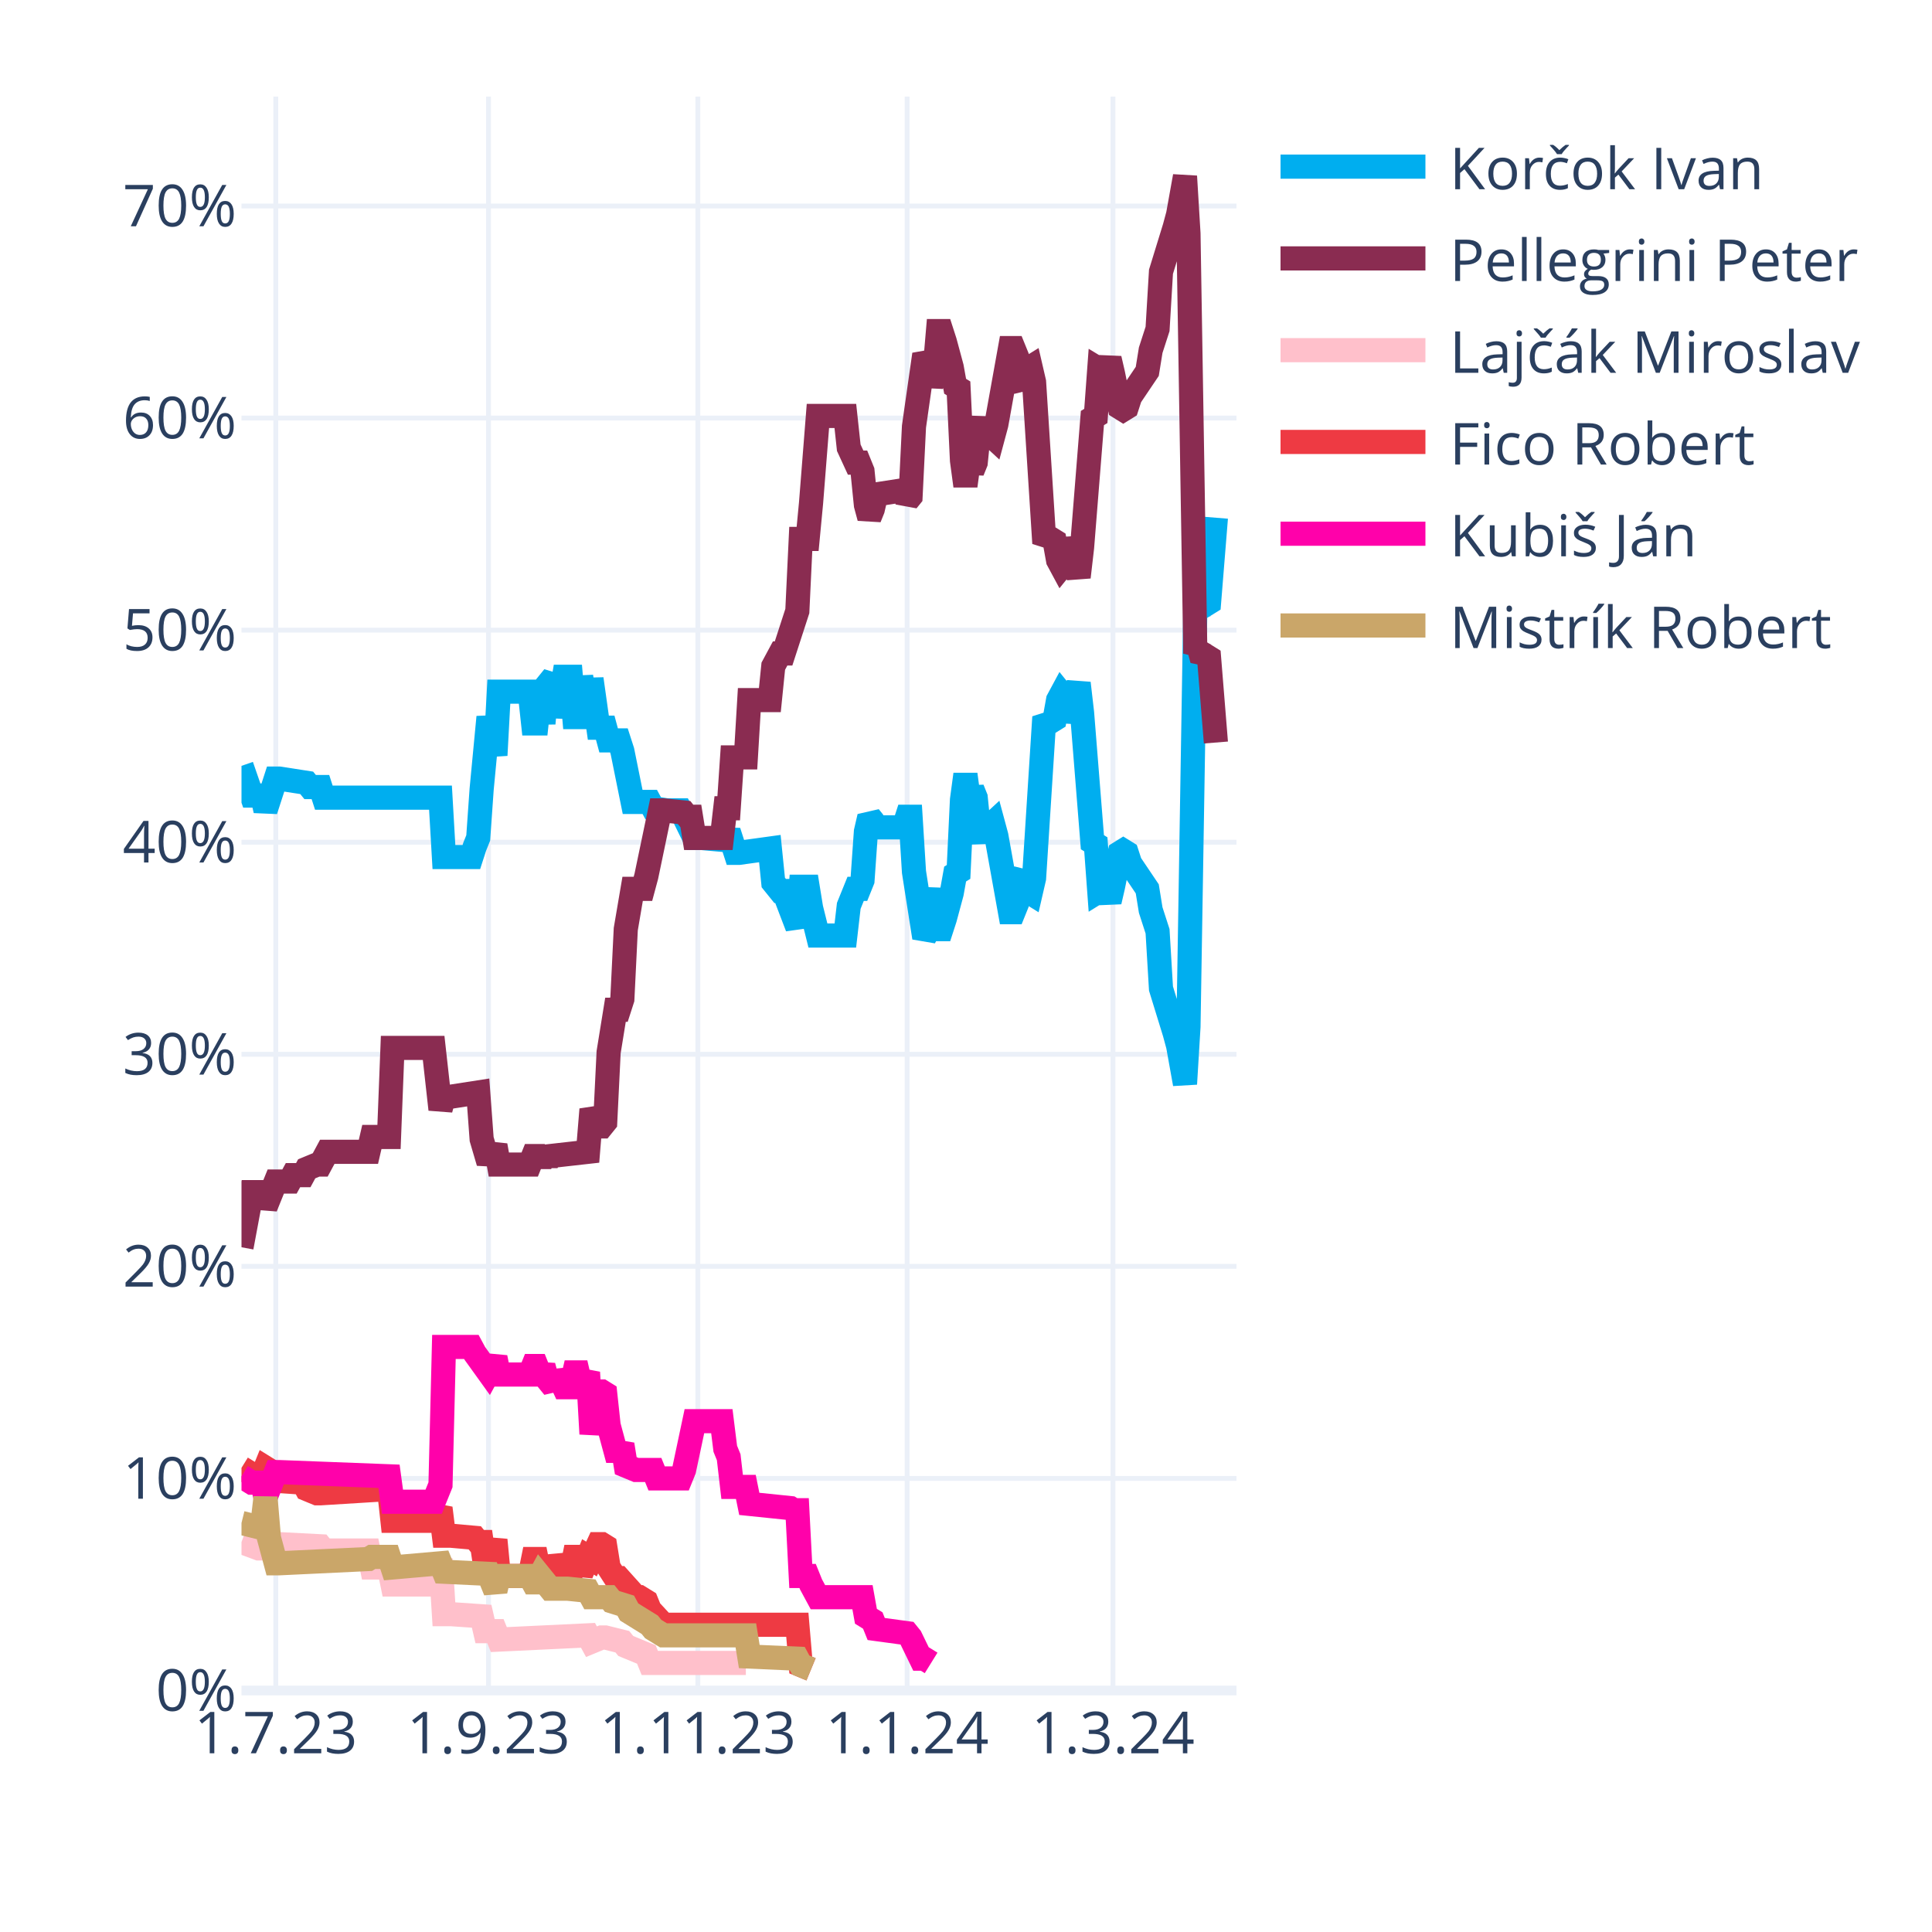
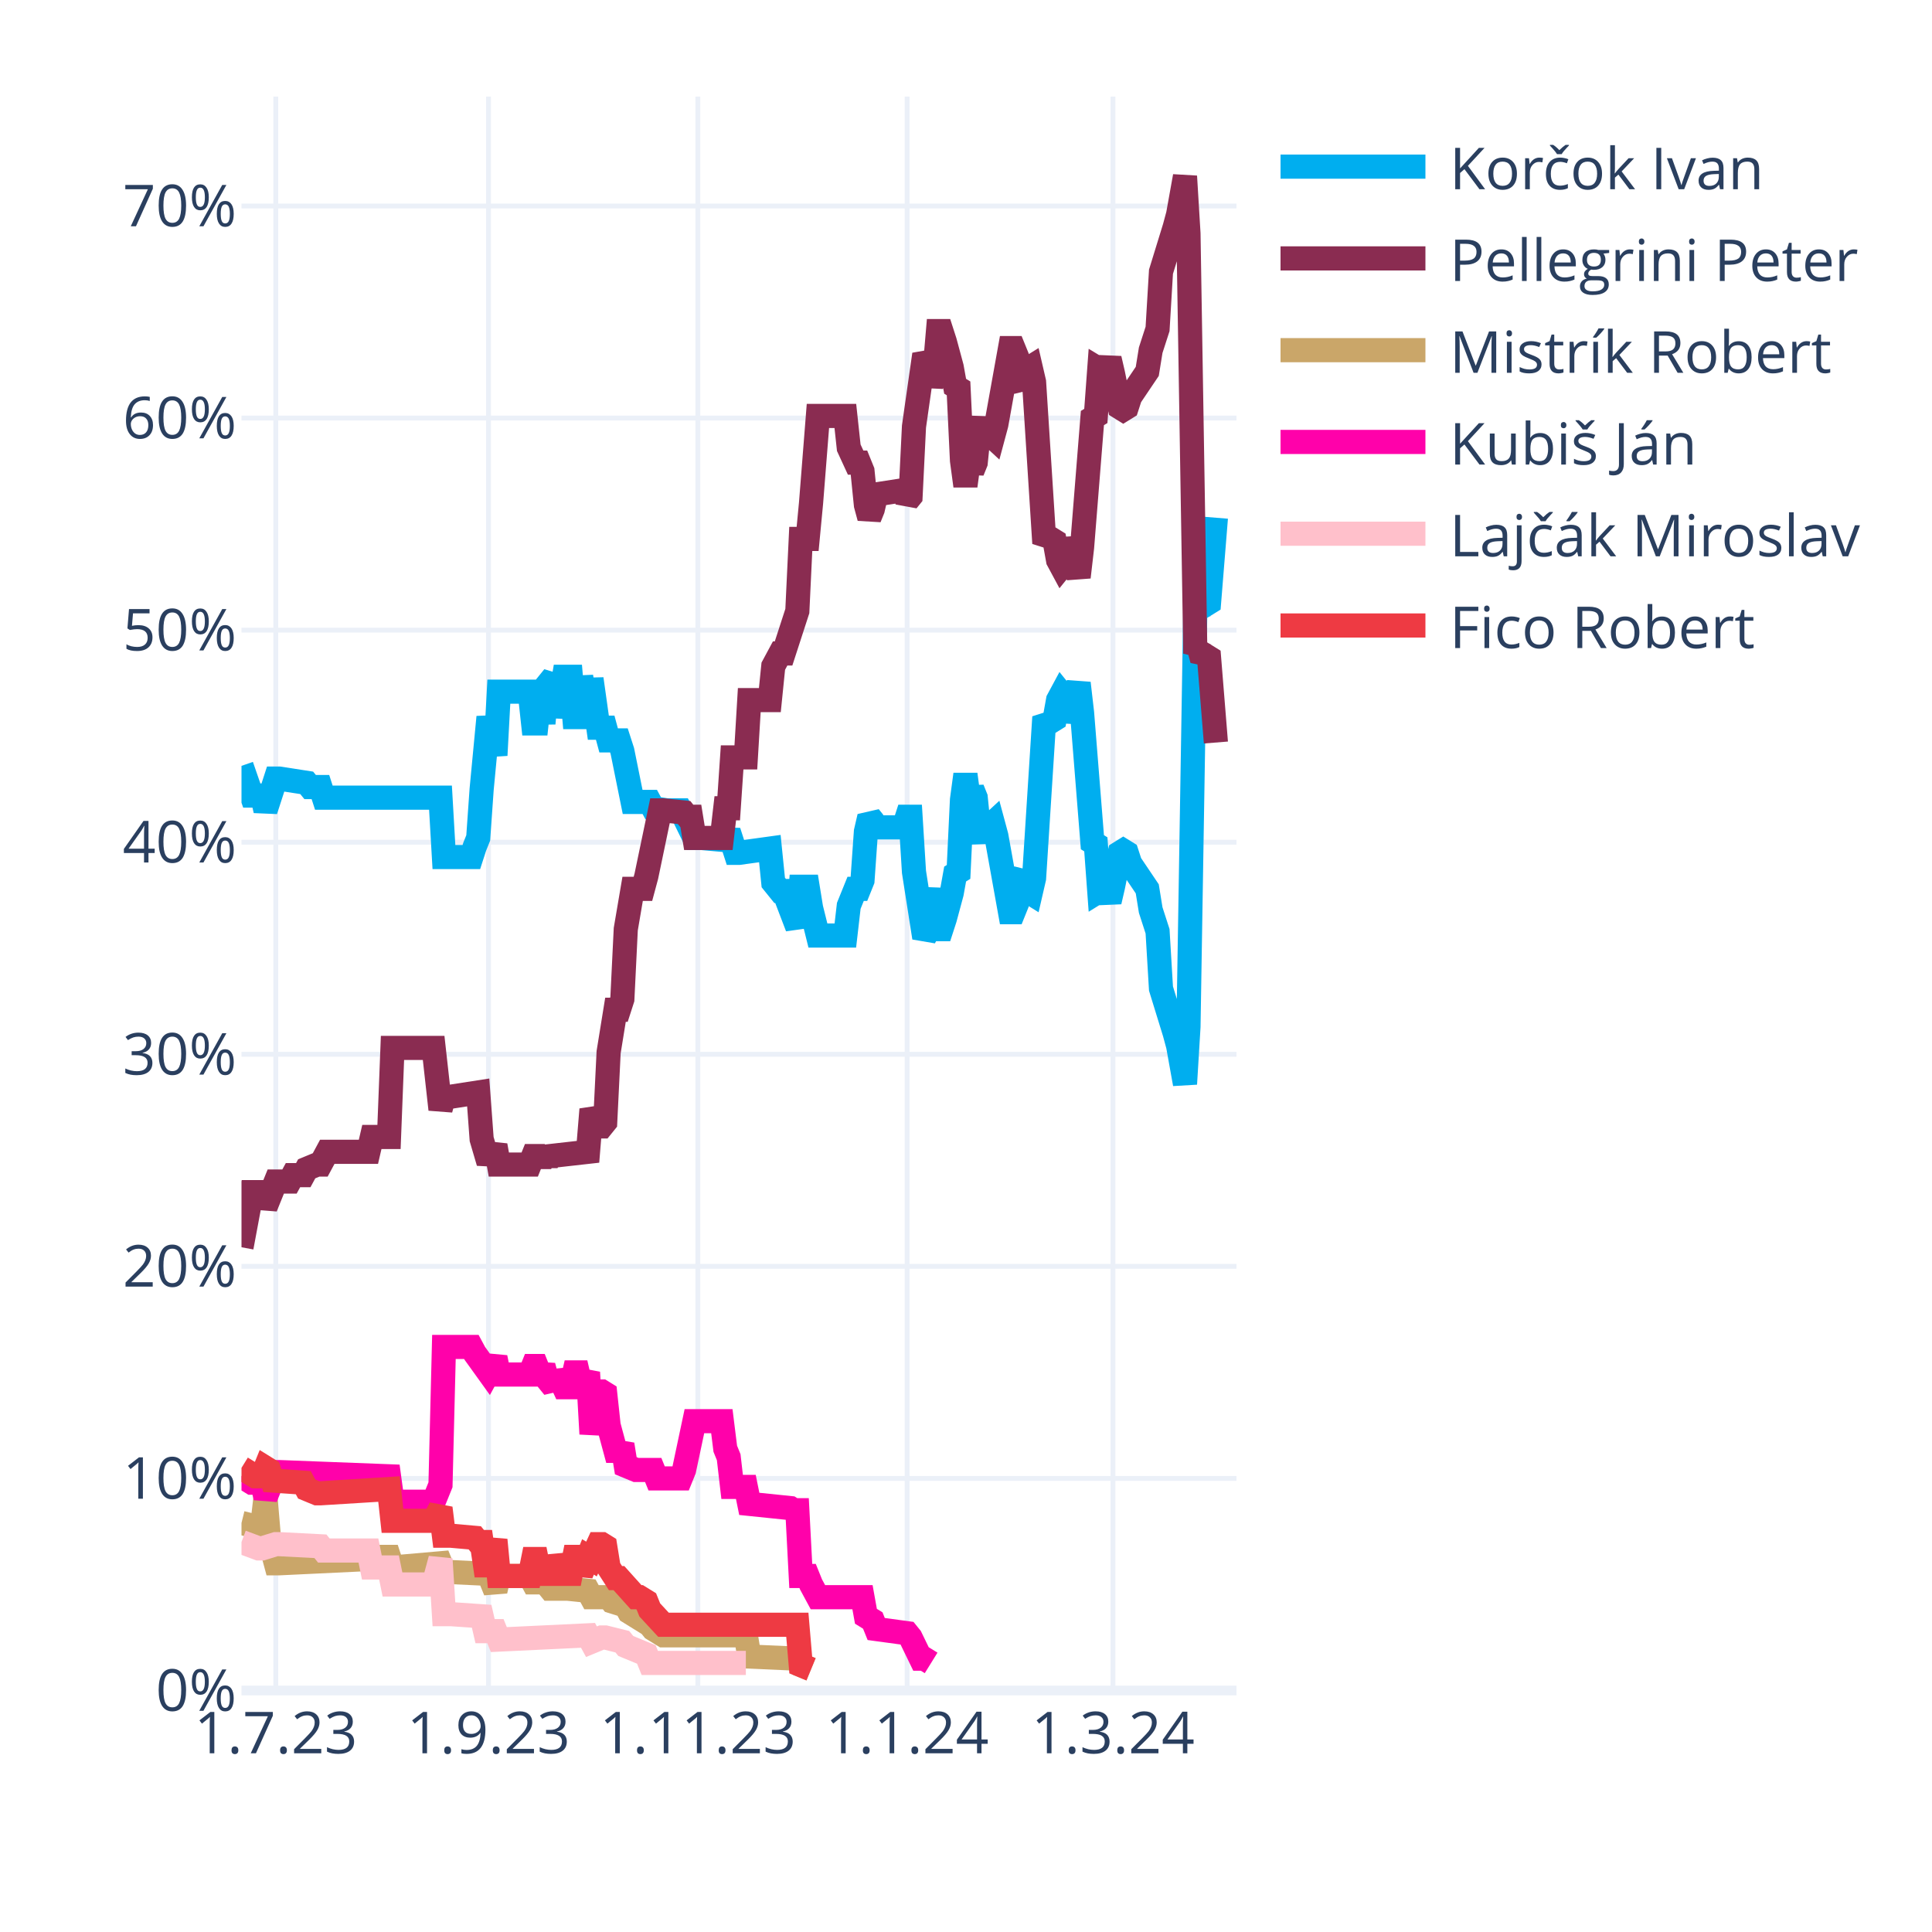
<svg xmlns="http://www.w3.org/2000/svg" class="main-svg" width="400" height="400" style="" viewBox="0 0 400 400">
  <rect x="0" y="0" width="400" height="400" style="fill: rgb(255, 255, 255); fill-opacity: 1;" />
-   <defs id="defs-140ef0">
+   <defs id="defs-2b0780">
    <g class="clips">
-       <clipPath id="clip140ef0xyplot" class="plotclip">
+       <clipPath id="clip2b0780xyplot" class="plotclip">
        <rect width="206" height="330" />
      </clipPath>
-       <clipPath class="axesclip" id="clip140ef0x">
+       <clipPath class="axesclip" id="clip2b0780x">
        <rect x="50" y="0" width="206" height="400" />
      </clipPath>
-       <clipPath class="axesclip" id="clip140ef0y">
+       <clipPath class="axesclip" id="clip2b0780y">
        <rect x="0" y="20" width="400" height="330" />
      </clipPath>
-       <clipPath class="axesclip" id="clip140ef0xy">
+       <clipPath class="axesclip" id="clip2b0780xy">
        <rect x="50" y="20" width="206" height="330" />
      </clipPath>
    </g>
    <g class="gradients" />
    <g class="patterns" />
  </defs>
  <g class="bglayer" />
  <g class="layer-below">
    <g class="imagelayer" />
    <g class="shapelayer" />
  </g>
  <g class="cartesianlayer">
    <g class="subplot xy">
      <g class="layer-subplot">
        <g class="shapelayer" />
        <g class="imagelayer" />
      </g>
      <g class="minor-gridlayer">
        <g class="x" />
        <g class="y" />
      </g>
      <g class="gridlayer">
        <g class="x">
          <path class="xgrid crisp" transform="translate(57.1,0)" d="M0,20v330" style="stroke: rgb(235, 240, 248); stroke-opacity: 1; stroke-width: 1px;" />
          <path class="xgrid crisp" transform="translate(101.14,0)" d="M0,20v330" style="stroke: rgb(235, 240, 248); stroke-opacity: 1; stroke-width: 1px;" />
          <path class="xgrid crisp" transform="translate(144.48,0)" d="M0,20v330" style="stroke: rgb(235, 240, 248); stroke-opacity: 1; stroke-width: 1px;" />
          <path class="xgrid crisp" transform="translate(187.81,0)" d="M0,20v330" style="stroke: rgb(235, 240, 248); stroke-opacity: 1; stroke-width: 1px;" />
          <path class="xgrid crisp" transform="translate(230.43,0)" d="M0,20v330" style="stroke: rgb(235, 240, 248); stroke-opacity: 1; stroke-width: 1px;" />
        </g>
        <g class="y">
          <path class="ygrid crisp" transform="translate(0,306.09)" d="M50,0h206" style="stroke: rgb(235, 240, 248); stroke-opacity: 1; stroke-width: 1px;" />
          <path class="ygrid crisp" transform="translate(0,262.18)" d="M50,0h206" style="stroke: rgb(235, 240, 248); stroke-opacity: 1; stroke-width: 1px;" />
          <path class="ygrid crisp" transform="translate(0,218.28)" d="M50,0h206" style="stroke: rgb(235, 240, 248); stroke-opacity: 1; stroke-width: 1px;" />
          <path class="ygrid crisp" transform="translate(0,174.37)" d="M50,0h206" style="stroke: rgb(235, 240, 248); stroke-opacity: 1; stroke-width: 1px;" />
          <path class="ygrid crisp" transform="translate(0,130.46)" d="M50,0h206" style="stroke: rgb(235, 240, 248); stroke-opacity: 1; stroke-width: 1px;" />
          <path class="ygrid crisp" transform="translate(0,86.55)" d="M50,0h206" style="stroke: rgb(235, 240, 248); stroke-opacity: 1; stroke-width: 1px;" />
          <path class="ygrid crisp" transform="translate(0,42.65)" d="M50,0h206" style="stroke: rgb(235, 240, 248); stroke-opacity: 1; stroke-width: 1px;" />
        </g>
      </g>
      <g class="zerolinelayer">
        <path class="yzl zl crisp" transform="translate(0,350)" d="M50,0h206" style="stroke: rgb(235, 240, 248); stroke-opacity: 1; stroke-width: 2px;" />
      </g>
      <g class="layer-between">
        <g class="shapelayer" />
        <g class="imagelayer" />
      </g>
      <path class="xlines-below" />
      <path class="ylines-below" />
      <g class="overlines-below" />
      <g class="xaxislayer-below" />
      <g class="yaxislayer-below" />
      <g class="overaxes-below" />
      <g class="overplot">
-         <g class="xy" transform="translate(50,20)" clip-path="url(#clip140ef0xyplot)">
+         <g class="xy" transform="translate(50,20)" clip-path="url(#clip2b0780xyplot)">
          <g class="scatterlayer mlayer">
-             <g class="trace scatter trace7fb115" style="stroke-miterlimit: 2; opacity: 1;">
+             <g class="trace scatter trace47cc63" style="stroke-miterlimit: 2; opacity: 1;">
              <g class="fills" />
              <g class="errorbars" />
              <g class="lines">
                <path class="js-line" d="M0,138.56L2.13,144.71L2.84,144.71L4.26,144.71L4.97,147.78L7.1,141.2L7.81,141.2L13.5,142.08L14.21,142.95L16.34,142.95L17.05,145.15L41.2,145.15L41.91,157.44L47.59,157.44L48.3,155.25L49.01,153.49L49.72,143.39L51.14,128.46L51.86,132.42L52.57,136.37L53.28,123.2L59.67,123.2L60.38,129.78L61.09,129.78L61.8,123.2L62.51,129.78L63.22,121.88L64.64,120.12L65.35,128.46L66.77,120.12L67.48,120.12L68.19,120.12L68.9,128.46L69.61,128.46L70.32,120.12L71.74,128.46L72.46,120.56L73.88,130.66L74.59,130.66L75.3,130.66L76.01,133.29L78.14,133.29L78.85,135.49L80.98,146.03L81.69,146.03L84.53,146.03L85.24,147.34L88.08,147.78L88.79,147.78L90.92,147.78L91.63,149.1L93.77,153.49L95.19,153.49L100.16,153.93L100.87,152.17L102.29,156.57L103,156.57L109.39,155.69L110.1,162.71L111.52,164.47L112.23,164.47L115.08,171.93L115.79,163.59L117.21,163.59L117.92,167.98L119.34,173.69L120.05,173.69L125.02,173.69L125.73,167.54L127.15,164.03L127.86,164.03L128.57,162.27L129.28,152.17L129.99,149.1L130.7,149.98L131.41,151.3L137.1,151.3L137.81,149.1L138.52,149.1L139.23,160.52L141.36,174.13L142.07,172.81L143.49,164.03L144.2,172.37L144.91,172.37L145.62,170.18L147.04,164.91L147.75,160.96L148.46,160.52L149.17,145.59L149.88,140.32L150.59,145.59L151.3,143.39L152.01,145.15L152.72,152.17L153.43,153.93L154.14,151.74L155.57,150.42L156.28,153.05L159.12,168.86L159.83,168.86L160.54,167.1L161.25,161.83L161.96,160.96L162.67,164.47L163.38,164.91L164.09,161.83L166.22,128.46L166.93,129.34L167.64,129.34L168.35,128.9L169.06,124.95L169.77,123.63L170.48,124.51L171.19,129.34L173.32,121.44L174.03,127.59L176.17,154.37L176.88,154.81L177.59,164.47L178.3,164.03L179.01,164.47L179.72,166.66L180.43,163.59L181.85,156.57L182.56,156.13L183.27,156.57L183.98,158.76L187.53,164.03L188.24,168.42L189.66,172.81L190.37,184.67L193.21,193.89L193.92,196.52L195.34,204.42L196.06,192.57L197.48,105.63L198.19,106.95L198.9,104.32L199.61,105.19L200.32,104.75L201.74,87.19" style="vector-effect: none; fill: none; stroke: rgb(0, 174, 239); stroke-opacity: 1; stroke-width: 5px; opacity: 1;" />
              </g>
              <g class="points" />
              <g class="text" />
            </g>
-             <g class="trace scatter trace3b0003" style="stroke-miterlimit: 2; opacity: 1;">
+             <g class="trace scatter trace6a0576" style="stroke-miterlimit: 2; opacity: 1;">
              <g class="fills" />
              <g class="errorbars" />
              <g class="lines">
                <path class="js-line" d="M0,238.23L2.13,226.82L2.84,226.82L4.26,226.82L4.97,229.89L7.1,224.62L7.81,224.62L9.94,224.62L10.66,223.3L12.79,223.3L13.5,221.99L15.63,221.11L16.34,221.11L17.76,218.47L18.47,218.47L26.28,218.47L26.99,215.4L30.54,215.4L31.26,196.96L39.78,196.96L41.2,209.69L41.91,207.06L43.33,207.06L49.01,206.18L49.72,215.84L51.14,220.67L51.86,218.91L52.57,217.16L53.28,221.11L59.67,221.11L60.38,219.35L61.09,219.35L61.8,221.11L62.51,219.35L63.22,220.67L63.93,219.35L71.74,218.47L72.46,209.69L73.88,213.21L74.59,213.21L75.3,212.33L76.01,197.84L77.43,189.06L78.14,189.06L78.85,186.86L79.56,172.37L80.98,164.03L81.69,164.03L83.11,164.03L83.82,161.39L86.66,147.78L87.37,147.78L91.63,148.22L92.34,149.1L93.06,149.1L93.77,153.49L99.45,153.49L100.16,147.34L100.87,147.34L101.58,136.81L104.42,136.81L105.13,124.95L109.39,124.95L110.1,117.93L111.52,115.29L112.23,115.29L115.08,106.51L115.79,91.58L117.21,91.58L117.92,84.12L119.34,66.12L120.05,66.12L125.02,66.12L125.73,72.7L127.15,75.78L127.86,75.78L128.57,77.53L129.28,84.56L129.99,87.19L130.7,85.43L131.41,82.36L137.1,81.48L137.81,83.68L138.52,82.8L139.23,68.31L141.36,53.38L142.07,54.7L142.78,59.97L143.49,56.89L144.2,48.55L144.91,48.55L145.62,50.75L147.04,56.02L147.75,59.97L148.46,60.41L149.17,75.34L149.88,80.61L150.59,75.34L151.3,77.53L152.01,75.78L152.72,68.75L153.43,66.99L154.14,69.19L155.57,70.51L156.28,67.87L159.12,52.07L159.83,52.07L160.54,53.82L161.25,59.09L161.96,59.97L162.67,56.46L163.38,56.02L164.09,59.09L166.22,92.46L166.93,91.58L167.64,91.58L168.35,92.02L169.06,95.97L169.77,97.29L170.48,96.41L171.19,91.58L173.32,99.49L174.03,93.34L176.17,66.55L176.88,66.12L177.59,56.46L178.3,56.89L179.01,56.46L179.72,54.26L180.43,57.33L181.85,64.36L182.56,64.8L183.27,64.36L183.98,62.16L187.53,56.89L188.24,52.5L189.66,48.11L190.37,36.26L193.21,27.04L193.92,24.4L195.34,16.5L196.06,28.36L197.48,115.29L198.19,113.97L198.9,116.61L199.61,115.73L200.32,116.17L201.74,133.73" style="vector-effect: none; fill: none; stroke: rgb(138, 44, 81); stroke-opacity: 1; stroke-width: 5px; opacity: 1;" />
              </g>
              <g class="points" />
              <g class="text" />
            </g>
-             <g class="trace scatter trace476460" style="stroke-miterlimit: 2; opacity: 1;">
+             <g class="trace scatter trace01c4ff" style="stroke-miterlimit: 2; opacity: 1;">
+               <g class="fills" />
+               <g class="errorbars" />
+               <g class="lines">
+                 <path class="js-line" d="M0,295.31L3.55,296.19L4.26,296.19L4.97,290.04L5.68,298.39L7.1,303.66L7.81,303.66L26.28,302.78L26.99,302.34L30.54,302.34L31.26,304.53L41.2,303.66L41.91,305.41L51.14,305.85L51.86,307.61L52.57,309.36L53.28,306.29L59.67,306.29L60.38,307.61L61.09,307.61L61.8,306.29L63.93,308.92L64.64,308.92L66.77,308.92L67.48,308.92L71.74,309.36L72.46,310.68L76.01,310.68L76.72,311.56L79.56,312.44L80.27,313.75L84.53,316.39L85.24,317.27L87.37,318.58L88.08,318.58L104.42,318.58L105.13,322.97L115.08,323.41L115.79,324.73L117.92,325.61" style="vector-effect: none; fill: none; stroke: rgb(202, 166, 105); stroke-opacity: 1; stroke-width: 5px; opacity: 1;" />
+               </g>
+               <g class="points" />
+               <g class="text" />
+             </g>
+             <g class="trace scatter tracee03006" style="stroke-miterlimit: 2; opacity: 1;">
+               <g class="fills" />
+               <g class="errorbars" />
+               <g class="lines">
+                 <path class="js-line" d="M0,285.65L2.13,286.97L2.84,286.97L4.26,286.97L4.97,290.04L7.1,284.78L7.81,284.78L30.54,285.65L31.26,290.92L39.78,290.92L41.2,287.41L41.91,258.87L43.33,258.87L47.59,258.87L48.3,260.19L51.14,264.14L51.86,262.82L52.57,261.07L53.28,264.58L59.67,264.58L60.38,262.82L61.09,262.82L61.8,264.58L62.51,262.82L63.22,265.46L64.64,267.21L65.35,264.14L66.77,267.21L67.48,267.21L68.19,267.21L68.9,264.14L69.61,264.14L70.32,267.21L71.74,264.14L72.46,276.87L73.88,268.09L74.59,268.09L75.3,268.53L76.01,275.12L77.43,280.38L78.14,280.38L78.85,279.07L79.56,283.46L81.69,284.34L82.4,284.34L85.24,284.34L85.95,286.09L90.92,286.09L91.63,284.34L93.77,274.24L95.19,274.24L99.45,274.24L100.16,279.95L100.87,281.7L101.58,287.85L104.42,287.85L105.13,291.36L113.66,292.24L114.37,292.68L115.08,292.68L115.79,306.29L117.21,306.29L117.92,308.05L119.34,310.68L120.05,310.68L128.57,310.68L129.28,314.63L130.7,315.51L131.41,317.27L137.81,318.14L138.52,319.02L140.65,323.41L141.36,323.41L142.78,324.29" style="vector-effect: none; fill: none; stroke: rgb(255, 1, 170); stroke-opacity: 1; stroke-width: 5px; opacity: 1;" />
+               </g>
+               <g class="points" />
+               <g class="text" />
+             </g>
+             <g class="trace scatter trace23ee4b" style="stroke-miterlimit: 2; opacity: 1;">
              <g class="fills" />
              <g class="errorbars" />
              <g class="lines">
                <path class="js-line" d="M0,299.26L3.55,300.58L4.26,300.58L7.1,299.7L7.81,299.7L16.34,300.14L17.05,301.02L26.28,301.02L26.99,304.53L30.54,304.53L31.26,308.05L39.78,308.05L41.2,302.78L41.91,314.19L43.33,314.19L49.72,314.63L50.43,317.71L52.57,317.71L53.28,319.46L71.74,318.58L72.46,319.9L74.59,319.02L75.3,319.02L78.85,319.9L79.56,320.78L83.82,322.54L84.53,324.29L104.42,324.29" style="vector-effect: none; fill: none; stroke: rgb(255, 192, 203); stroke-opacity: 1; stroke-width: 5px; opacity: 1;" />
              </g>
              <g class="points" />
              <g class="text" />
            </g>
-             <g class="trace scatter trace9c06a8" style="stroke-miterlimit: 2; opacity: 1;">
+             <g class="trace scatter tracefafe7d" style="stroke-miterlimit: 2; opacity: 1;">
              <g class="fills" />
              <g class="errorbars" />
              <g class="lines">
                <path class="js-line" d="M0,283.9L2.84,285.65L3.55,285.65L4.26,285.65L4.97,283.9L5.68,284.34L6.39,286.53L12.79,286.97L13.5,288.29L15.63,289.17L16.34,289.17L30.54,288.29L31.26,294.87L39.78,294.87L41.2,292.24L41.91,297.95L43.33,297.95L48.3,298.39L49.01,299.26L49.72,299.26L50.43,304.09L51.14,304.09L51.86,301.46L52.57,298.83L53.28,306.29L59.67,306.29L60.38,302.78L61.09,302.78L61.8,306.29L62.51,302.78L63.22,305.85L64.64,305.85L65.35,302.34L66.77,305.85L67.48,305.85L68.19,305.85L68.9,302.34L69.61,302.34L70.32,305.85L71.74,302.34L72.46,302.78L73.88,299.7L74.59,299.7L75.3,300.14L76.01,304.53L77.43,306.73L78.14,306.73L81.69,310.68L82.4,310.68L83.82,311.56L84.53,313.32L87.37,316.39L88.08,316.39L115.08,316.39L115.79,324.73L117.92,325.61" style="vector-effect: none; fill: none; stroke: rgb(238, 58, 67); stroke-opacity: 1; stroke-width: 5px; opacity: 1;" />
-               </g>
-               <g class="points" />
-               <g class="text" />
-             </g>
-             <g class="trace scatter trace0ccb01" style="stroke-miterlimit: 2; opacity: 1;">
-               <g class="fills" />
-               <g class="errorbars" />
-               <g class="lines">
-                 <path class="js-line" d="M0,285.65L2.13,286.97L2.84,286.97L4.26,286.97L4.97,290.04L7.1,284.78L7.81,284.78L30.54,285.65L31.26,290.92L39.78,290.92L41.2,287.41L41.91,258.87L43.33,258.87L47.59,258.87L48.3,260.19L51.14,264.14L51.86,262.82L52.57,261.07L53.28,264.58L59.67,264.58L60.38,262.82L61.09,262.82L61.8,264.58L62.51,262.82L63.22,265.46L64.64,267.21L65.35,264.14L66.77,267.21L67.48,267.21L68.19,267.21L68.9,264.14L69.61,264.14L70.32,267.21L71.74,264.14L72.46,276.87L73.88,268.09L74.59,268.09L75.3,268.53L76.01,275.12L77.43,280.38L78.14,280.38L78.85,279.07L79.56,283.46L81.69,284.34L82.4,284.34L85.24,284.34L85.95,286.09L90.92,286.09L91.63,284.34L93.77,274.24L95.19,274.24L99.45,274.24L100.16,279.95L100.87,281.7L101.58,287.85L104.42,287.85L105.13,291.36L113.66,292.24L114.37,292.68L115.08,292.68L115.79,306.29L117.21,306.29L117.92,308.05L119.34,310.68L120.05,310.68L128.57,310.68L129.28,314.63L130.7,315.51L131.41,317.27L137.81,318.14L138.52,319.02L140.65,323.41L141.36,323.41L142.78,324.29" style="vector-effect: none; fill: none; stroke: rgb(255, 1, 170); stroke-opacity: 1; stroke-width: 5px; opacity: 1;" />
-               </g>
-               <g class="points" />
-               <g class="text" />
-             </g>
-             <g class="trace scatter trace3bf051" style="stroke-miterlimit: 2; opacity: 1;">
-               <g class="fills" />
-               <g class="errorbars" />
-               <g class="lines">
-                 <path class="js-line" d="M0,295.31L3.55,296.19L4.26,296.19L4.97,290.04L5.68,298.39L7.1,303.66L7.81,303.66L26.28,302.78L26.99,302.34L30.54,302.34L31.26,304.53L41.2,303.66L41.91,305.41L51.14,305.85L51.86,307.61L52.57,309.36L53.28,306.29L59.67,306.29L60.38,307.61L61.09,307.61L61.8,306.29L63.93,308.92L64.64,308.92L66.77,308.92L67.48,308.92L71.74,309.36L72.46,310.68L76.01,310.68L76.72,311.56L79.56,312.44L80.27,313.75L84.53,316.39L85.24,317.27L87.37,318.58L88.08,318.58L104.42,318.58L105.13,322.97L115.08,323.41L115.79,324.73L117.92,325.61" style="vector-effect: none; fill: none; stroke: rgb(202, 166, 105); stroke-opacity: 1; stroke-width: 5px; opacity: 1;" />
              </g>
              <g class="points" />
              <g class="text" />
            </g>
          </g>
        </g>
      </g>
      <path class="xlines-above crisp" d="M0,0" style="fill: none;" />
      <path class="ylines-above crisp" d="M0,0" style="fill: none;" />
      <g class="overlines-above" />
      <g class="xaxislayer-above">
        <g class="xtick">
          <text text-anchor="middle" x="0" y="363" transform="translate(57.1,0)" style="font-family: 'Open Sans', verdana, arial, sans-serif; font-size: 12px; fill: rgb(42, 63, 95); fill-opacity: 1; white-space: pre; opacity: 1;">1.7.23</text>
        </g>
        <g class="xtick">
          <text text-anchor="middle" x="0" y="363" style="font-family: 'Open Sans', verdana, arial, sans-serif; font-size: 12px; fill: rgb(42, 63, 95); fill-opacity: 1; white-space: pre; opacity: 1;" transform="translate(101.14,0)">1.9.23</text>
        </g>
        <g class="xtick">
          <text text-anchor="middle" x="0" y="363" style="font-family: 'Open Sans', verdana, arial, sans-serif; font-size: 12px; fill: rgb(42, 63, 95); fill-opacity: 1; white-space: pre; opacity: 1;" transform="translate(144.48,0)">1.11.23</text>
        </g>
        <g class="xtick">
          <text text-anchor="middle" x="0" y="363" style="font-family: 'Open Sans', verdana, arial, sans-serif; font-size: 12px; fill: rgb(42, 63, 95); fill-opacity: 1; white-space: pre; opacity: 1;" transform="translate(187.81,0)">1.1.24</text>
        </g>
        <g class="xtick">
          <text text-anchor="middle" x="0" y="363" style="font-family: 'Open Sans', verdana, arial, sans-serif; font-size: 12px; fill: rgb(42, 63, 95); fill-opacity: 1; white-space: pre; opacity: 1;" transform="translate(230.43,0)">1.3.24</text>
        </g>
      </g>
      <g class="yaxislayer-above">
        <g class="ytick">
          <text text-anchor="end" x="49" y="4.2" transform="translate(0,350)" style="font-family: 'Open Sans', verdana, arial, sans-serif; font-size: 12px; fill: rgb(42, 63, 95); fill-opacity: 1; white-space: pre; opacity: 1;">0%</text>
        </g>
        <g class="ytick">
          <text text-anchor="end" x="49" y="4.2" style="font-family: 'Open Sans', verdana, arial, sans-serif; font-size: 12px; fill: rgb(42, 63, 95); fill-opacity: 1; white-space: pre; opacity: 1;" transform="translate(0,306.09)">10%</text>
        </g>
        <g class="ytick">
          <text text-anchor="end" x="49" y="4.2" style="font-family: 'Open Sans', verdana, arial, sans-serif; font-size: 12px; fill: rgb(42, 63, 95); fill-opacity: 1; white-space: pre; opacity: 1;" transform="translate(0,262.18)">20%</text>
        </g>
        <g class="ytick">
          <text text-anchor="end" x="49" y="4.2" style="font-family: 'Open Sans', verdana, arial, sans-serif; font-size: 12px; fill: rgb(42, 63, 95); fill-opacity: 1; white-space: pre; opacity: 1;" transform="translate(0,218.28)">30%</text>
        </g>
        <g class="ytick">
          <text text-anchor="end" x="49" y="4.2" style="font-family: 'Open Sans', verdana, arial, sans-serif; font-size: 12px; fill: rgb(42, 63, 95); fill-opacity: 1; white-space: pre; opacity: 1;" transform="translate(0,174.37)">40%</text>
        </g>
        <g class="ytick">
          <text text-anchor="end" x="49" y="4.2" style="font-family: 'Open Sans', verdana, arial, sans-serif; font-size: 12px; fill: rgb(42, 63, 95); fill-opacity: 1; white-space: pre; opacity: 1;" transform="translate(0,130.46)">50%</text>
        </g>
        <g class="ytick">
          <text text-anchor="end" x="49" y="4.2" style="font-family: 'Open Sans', verdana, arial, sans-serif; font-size: 12px; fill: rgb(42, 63, 95); fill-opacity: 1; white-space: pre; opacity: 1;" transform="translate(0,86.55)">60%</text>
        </g>
        <g class="ytick">
          <text text-anchor="end" x="49" y="4.2" style="font-family: 'Open Sans', verdana, arial, sans-serif; font-size: 12px; fill: rgb(42, 63, 95); fill-opacity: 1; white-space: pre; opacity: 1;" transform="translate(0,42.65)">70%</text>
        </g>
      </g>
      <g class="overaxes-above" />
    </g>
  </g>
  <g class="polarlayer" />
  <g class="smithlayer" />
  <g class="ternarylayer" />
  <g class="geolayer" />
  <g class="funnelarealayer" />
  <g class="pielayer" />
  <g class="iciclelayer" />
  <g class="treemaplayer" />
  <g class="sunburstlayer" />
  <g class="glimages" />
-   <defs id="topdefs-140ef0">
+   <defs id="topdefs-2b0780">
    <g class="clips" />
-     <clipPath id="legend140ef0">
+     <clipPath id="legend2b0780">
      <rect width="128" height="124" x="0" y="0" />
    </clipPath>
  </defs>
  <g class="layer-above">
    <g class="imagelayer" />
    <g class="shapelayer" />
  </g>
  <g class="infolayer">
    <g class="legend" pointer-events="all" transform="translate(260.12,20)">
      <rect class="bg" shape-rendering="crispEdges" width="128" height="124" x="0" y="0" style="stroke: rgb(68, 68, 68); stroke-opacity: 1; fill: rgb(255, 255, 255); fill-opacity: 1; stroke-width: 0px;" />
-       <g class="scrollbox" transform="" clip-path="url(#legend140ef0)">
+       <g class="scrollbox" transform="" clip-path="url(#legend2b0780)">
        <g class="groups">
          <g class="traces" transform="translate(0,14.5)" style="opacity: 1;">
            <text class="legendtext" text-anchor="start" x="40" y="4.68" style="font-family: 'Open Sans', verdana, arial, sans-serif; font-size: 12px; fill: rgb(42, 63, 95); fill-opacity: 1; white-space: pre;">Korčok Ivan</text>
            <g class="layers" style="opacity: 1;">
              <g class="legendfill" />
              <g class="legendlines">
                <path class="js-line" d="M5,0h30" style="fill: none; stroke: rgb(0, 174, 239); stroke-opacity: 1; stroke-width: 5px;" />
              </g>
              <g class="legendsymbols">
                <g class="legendpoints" />
              </g>
            </g>
            <rect class="legendtoggle" x="0" y="-9.5" width="122.703" height="19" style="fill: rgb(0, 0, 0); fill-opacity: 0;" />
          </g>
          <g class="traces" transform="translate(0,33.5)" style="opacity: 1;">
            <text class="legendtext" text-anchor="start" x="40" y="4.68" style="font-family: 'Open Sans', verdana, arial, sans-serif; font-size: 12px; fill: rgb(42, 63, 95); fill-opacity: 1; white-space: pre;">Pellegrini Peter</text>
            <g class="layers" style="opacity: 1;">
              <g class="legendfill" />
              <g class="legendlines">
                <path class="js-line" d="M5,0h30" style="fill: none; stroke: rgb(138, 44, 81); stroke-opacity: 1; stroke-width: 5px;" />
              </g>
              <g class="legendsymbols">
                <g class="legendpoints" />
              </g>
            </g>
            <rect class="legendtoggle" x="0" y="-9.5" width="122.703" height="19" style="fill: rgb(0, 0, 0); fill-opacity: 0;" />
          </g>
          <g class="traces" transform="translate(0,52.5)" style="opacity: 1;">
+             <text class="legendtext" text-anchor="start" x="40" y="4.68" style="font-family: 'Open Sans', verdana, arial, sans-serif; font-size: 12px; fill: rgb(42, 63, 95); fill-opacity: 1; white-space: pre;">Mistrík Robert</text>
+             <g class="layers" style="opacity: 1;">
+               <g class="legendfill" />
+               <g class="legendlines">
+                 <path class="js-line" d="M5,0h30" style="fill: none; stroke: rgb(202, 166, 105); stroke-opacity: 1; stroke-width: 5px;" />
+               </g>
+               <g class="legendsymbols">
+                 <g class="legendpoints" />
+               </g>
+             </g>
+             <rect class="legendtoggle" x="0" y="-9.5" width="122.703" height="19" style="fill: rgb(0, 0, 0); fill-opacity: 0;" />
+           </g>
+           <g class="traces" transform="translate(0,71.5)" style="opacity: 1;">
+             <text class="legendtext" text-anchor="start" x="40" y="4.68" style="font-family: 'Open Sans', verdana, arial, sans-serif; font-size: 12px; fill: rgb(42, 63, 95); fill-opacity: 1; white-space: pre;">Kubiš Ján</text>
+             <g class="layers" style="opacity: 1;">
+               <g class="legendfill" />
+               <g class="legendlines">
+                 <path class="js-line" d="M5,0h30" style="fill: none; stroke: rgb(255, 1, 170); stroke-opacity: 1; stroke-width: 5px;" />
+               </g>
+               <g class="legendsymbols">
+                 <g class="legendpoints" />
+               </g>
+             </g>
+             <rect class="legendtoggle" x="0" y="-9.5" width="122.703" height="19" style="fill: rgb(0, 0, 0); fill-opacity: 0;" />
+           </g>
+           <g class="traces" transform="translate(0,90.5)" style="opacity: 1;">
            <text class="legendtext" text-anchor="start" x="40" y="4.68" style="font-family: 'Open Sans', verdana, arial, sans-serif; font-size: 12px; fill: rgb(42, 63, 95); fill-opacity: 1; white-space: pre;">Lajčák Miroslav</text>
            <g class="layers" style="opacity: 1;">
              <g class="legendfill" />
              <g class="legendlines">
                <path class="js-line" d="M5,0h30" style="fill: none; stroke: rgb(255, 192, 203); stroke-opacity: 1; stroke-width: 5px;" />
              </g>
              <g class="legendsymbols">
                <g class="legendpoints" />
              </g>
            </g>
            <rect class="legendtoggle" x="0" y="-9.5" width="122.703" height="19" style="fill: rgb(0, 0, 0); fill-opacity: 0;" />
          </g>
-           <g class="traces" transform="translate(0,71.5)" style="opacity: 1;">
+           <g class="traces" transform="translate(0,109.5)" style="opacity: 1;">
            <text class="legendtext" text-anchor="start" x="40" y="4.68" style="font-family: 'Open Sans', verdana, arial, sans-serif; font-size: 12px; fill: rgb(42, 63, 95); fill-opacity: 1; white-space: pre;">Fico Robert</text>
            <g class="layers" style="opacity: 1;">
              <g class="legendfill" />
              <g class="legendlines">
                <path class="js-line" d="M5,0h30" style="fill: none; stroke: rgb(238, 58, 67); stroke-opacity: 1; stroke-width: 5px;" />
-               </g>
-               <g class="legendsymbols">
-                 <g class="legendpoints" />
-               </g>
-             </g>
-             <rect class="legendtoggle" x="0" y="-9.5" width="122.703" height="19" style="fill: rgb(0, 0, 0); fill-opacity: 0;" />
-           </g>
-           <g class="traces" transform="translate(0,90.5)" style="opacity: 1;">
-             <text class="legendtext" text-anchor="start" x="40" y="4.68" style="font-family: 'Open Sans', verdana, arial, sans-serif; font-size: 12px; fill: rgb(42, 63, 95); fill-opacity: 1; white-space: pre;">Kubiš Ján</text>
-             <g class="layers" style="opacity: 1;">
-               <g class="legendfill" />
-               <g class="legendlines">
-                 <path class="js-line" d="M5,0h30" style="fill: none; stroke: rgb(255, 1, 170); stroke-opacity: 1; stroke-width: 5px;" />
-               </g>
-               <g class="legendsymbols">
-                 <g class="legendpoints" />
-               </g>
-             </g>
-             <rect class="legendtoggle" x="0" y="-9.5" width="122.703" height="19" style="fill: rgb(0, 0, 0); fill-opacity: 0;" />
-           </g>
-           <g class="traces" transform="translate(0,109.5)" style="opacity: 1;">
-             <text class="legendtext" text-anchor="start" x="40" y="4.68" style="font-family: 'Open Sans', verdana, arial, sans-serif; font-size: 12px; fill: rgb(42, 63, 95); fill-opacity: 1; white-space: pre;">Mistrík Robert</text>
-             <g class="layers" style="opacity: 1;">
-               <g class="legendfill" />
-               <g class="legendlines">
-                 <path class="js-line" d="M5,0h30" style="fill: none; stroke: rgb(202, 166, 105); stroke-opacity: 1; stroke-width: 5px;" />
              </g>
              <g class="legendsymbols">
                <g class="legendpoints" />
              </g>
            </g>
            <rect class="legendtoggle" x="0" y="-9.5" width="122.703" height="19" style="fill: rgb(0, 0, 0); fill-opacity: 0;" />
          </g>
        </g>
      </g>
      <rect class="scrollbar" rx="20" ry="3" width="0" height="0" x="0" y="0" style="fill: rgb(128, 139, 164); fill-opacity: 1;" />
    </g>
    <g class="g-gtitle" />
    <g class="g-xtitle" />
    <g class="g-ytitle" />
  </g>
</svg>
